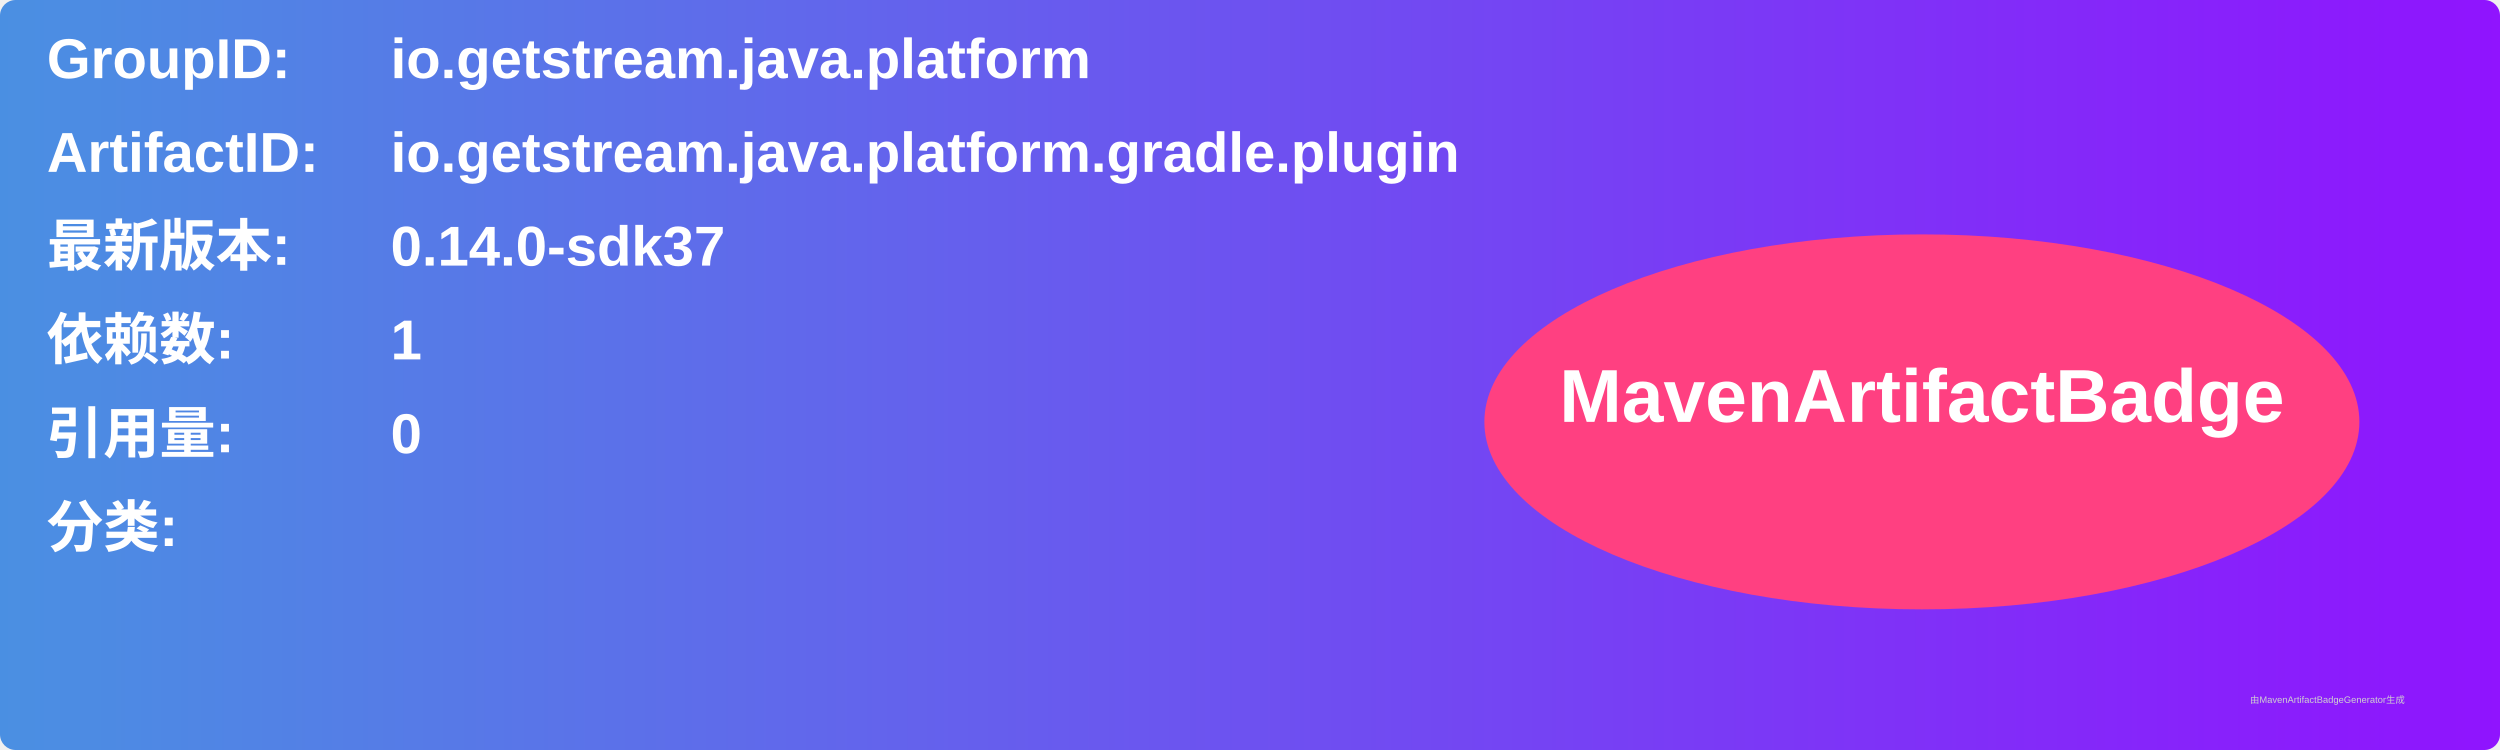
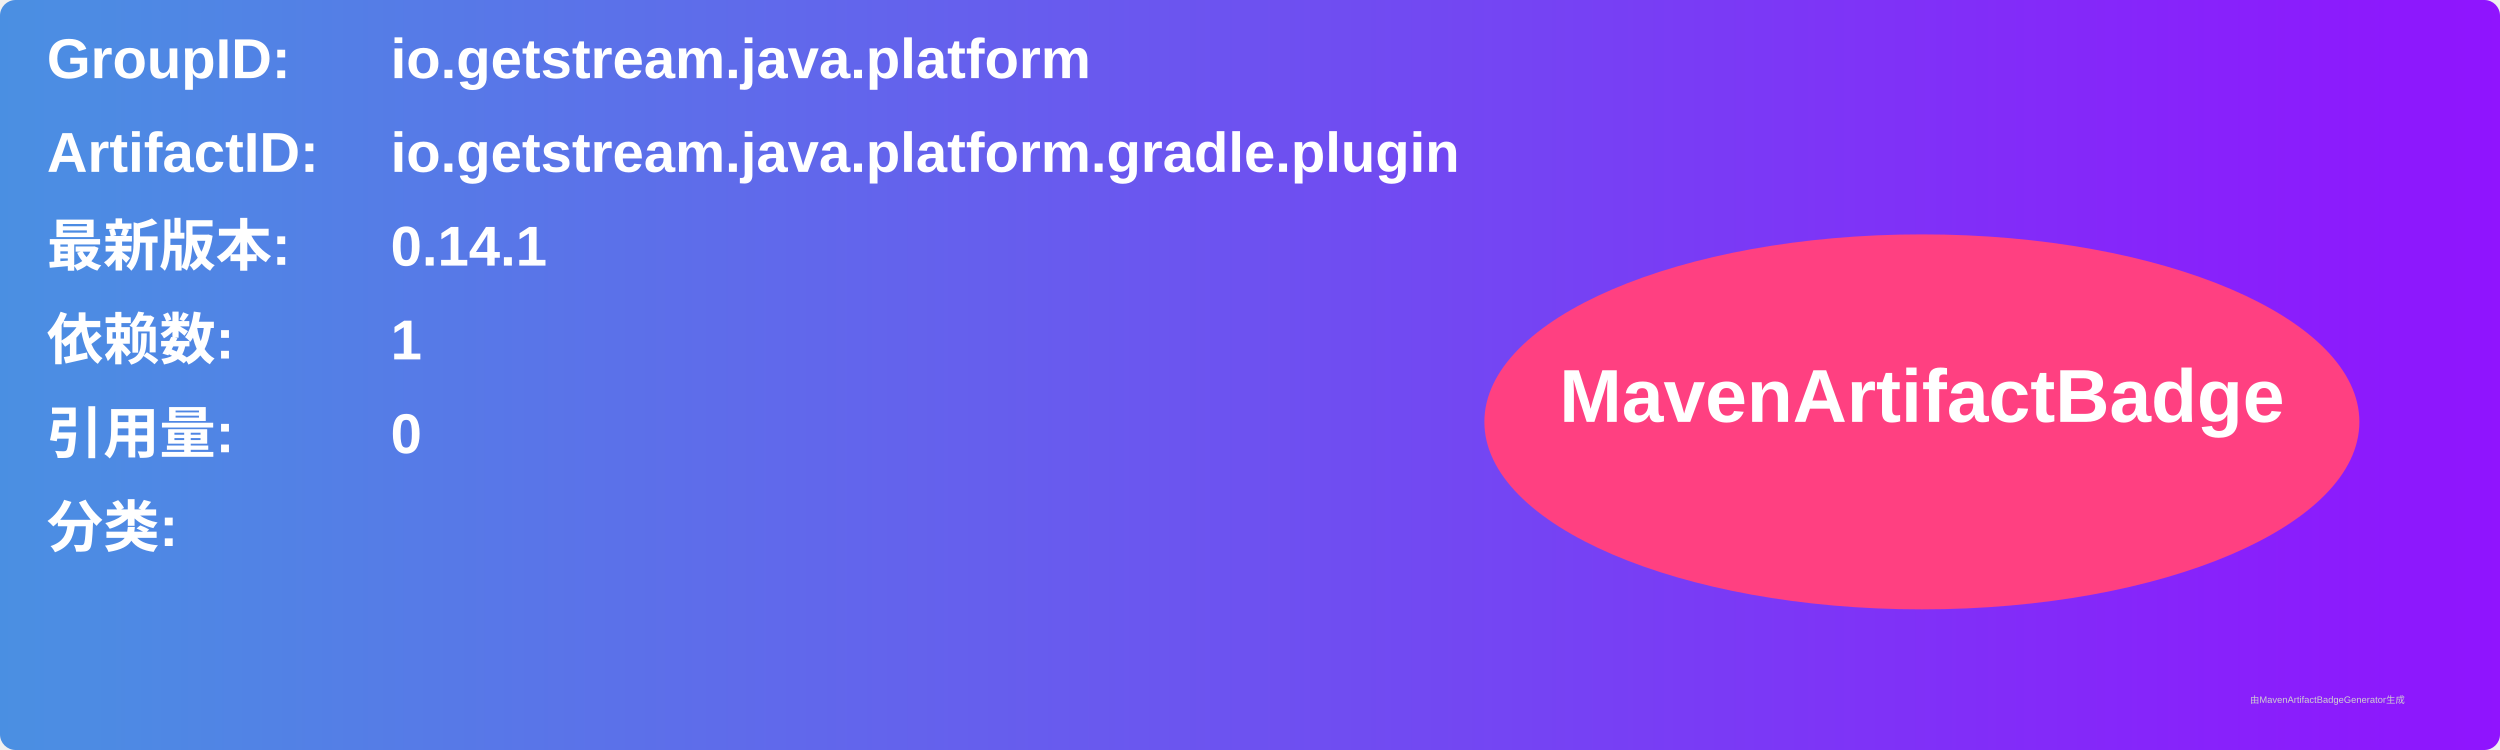
<svg xmlns="http://www.w3.org/2000/svg" width="800" height="240" viewBox="0 0 800 240">
  <linearGradient id="grad" x1="0%" y1="0%" x2="100%" y2="0%">
    <stop offset="0%" stop-color="#4a90e2" />
    <stop offset="100%" stop-color="#9013fe" />
  </linearGradient>
  <rect width="100%" height="100%" rx="5" ry="5" fill="url(#grad)" />
  <g transform="translate(15, 15)">
    <text x="0" y="10" font-family="Arial" font-size="18" fill="white" font-weight="bold" width="260">GroupID:</text>
    <text x="110" y="10" font-family="Arial" font-size="18" fill="white" font-weight="bold" width="460">io.getstream.java.platform</text>
    <text x="0" y="40" font-family="Arial" font-size="18" fill="white" font-weight="bold" width="260">ArtifactID:</text>
    <text x="110" y="40" font-family="Arial" font-size="18" fill="white" font-weight="bold" width="460">io.getstream.java.platform.gradle.plugin</text>
    <text x="0" y="70" font-family="Arial" font-size="18" fill="white" font-weight="bold">最新版本:</text>
    <text x="110" y="70" font-family="Arial" font-size="18" fill="white" font-weight="bold">
-       <tspan font-weight="bold">0.14.0-sdk37</tspan>
+       <tspan font-weight="bold">0.14.1</tspan>
    </text>
    <text x="0" y="100" font-family="Arial" font-size="18" fill="white" font-weight="bold">依赖数: </text>
    <text x="110" y="100" font-family="Arial" font-size="18" fill="white">
      <tspan font-weight="bold">1</tspan>
    </text>
    <text x="0" y="130" font-family="Arial" font-size="18" fill="white" font-weight="bold">引用量: </text>
    <text x="110" y="130" font-family="Arial" font-size="18" fill="white">
      <tspan font-weight="bold">0</tspan>
    </text>
    <text x="0" y="160" font-family="Arial" font-size="18" fill="white" font-weight="bold">分类:</text>
    <text x="10" y="190" font-family="Arial" font-size="10" fill="white">
      <tspan font-weight="bold" />
    </text>
    <ellipse cx="600" cy="120" rx="140" ry="60" fill="#ff4081" />
    <text x="600" y="120" text-anchor="middle" font-family="Arial" font-size="24" fill="white" font-weight="bold">MavenArtifactBadge</text>
  </g>
  <text x="720" y="225" font-family="Arial" font-size="3" fill="#d0d0d0">由MavenArtifactBadgeGenerator生成</text>
</svg>
